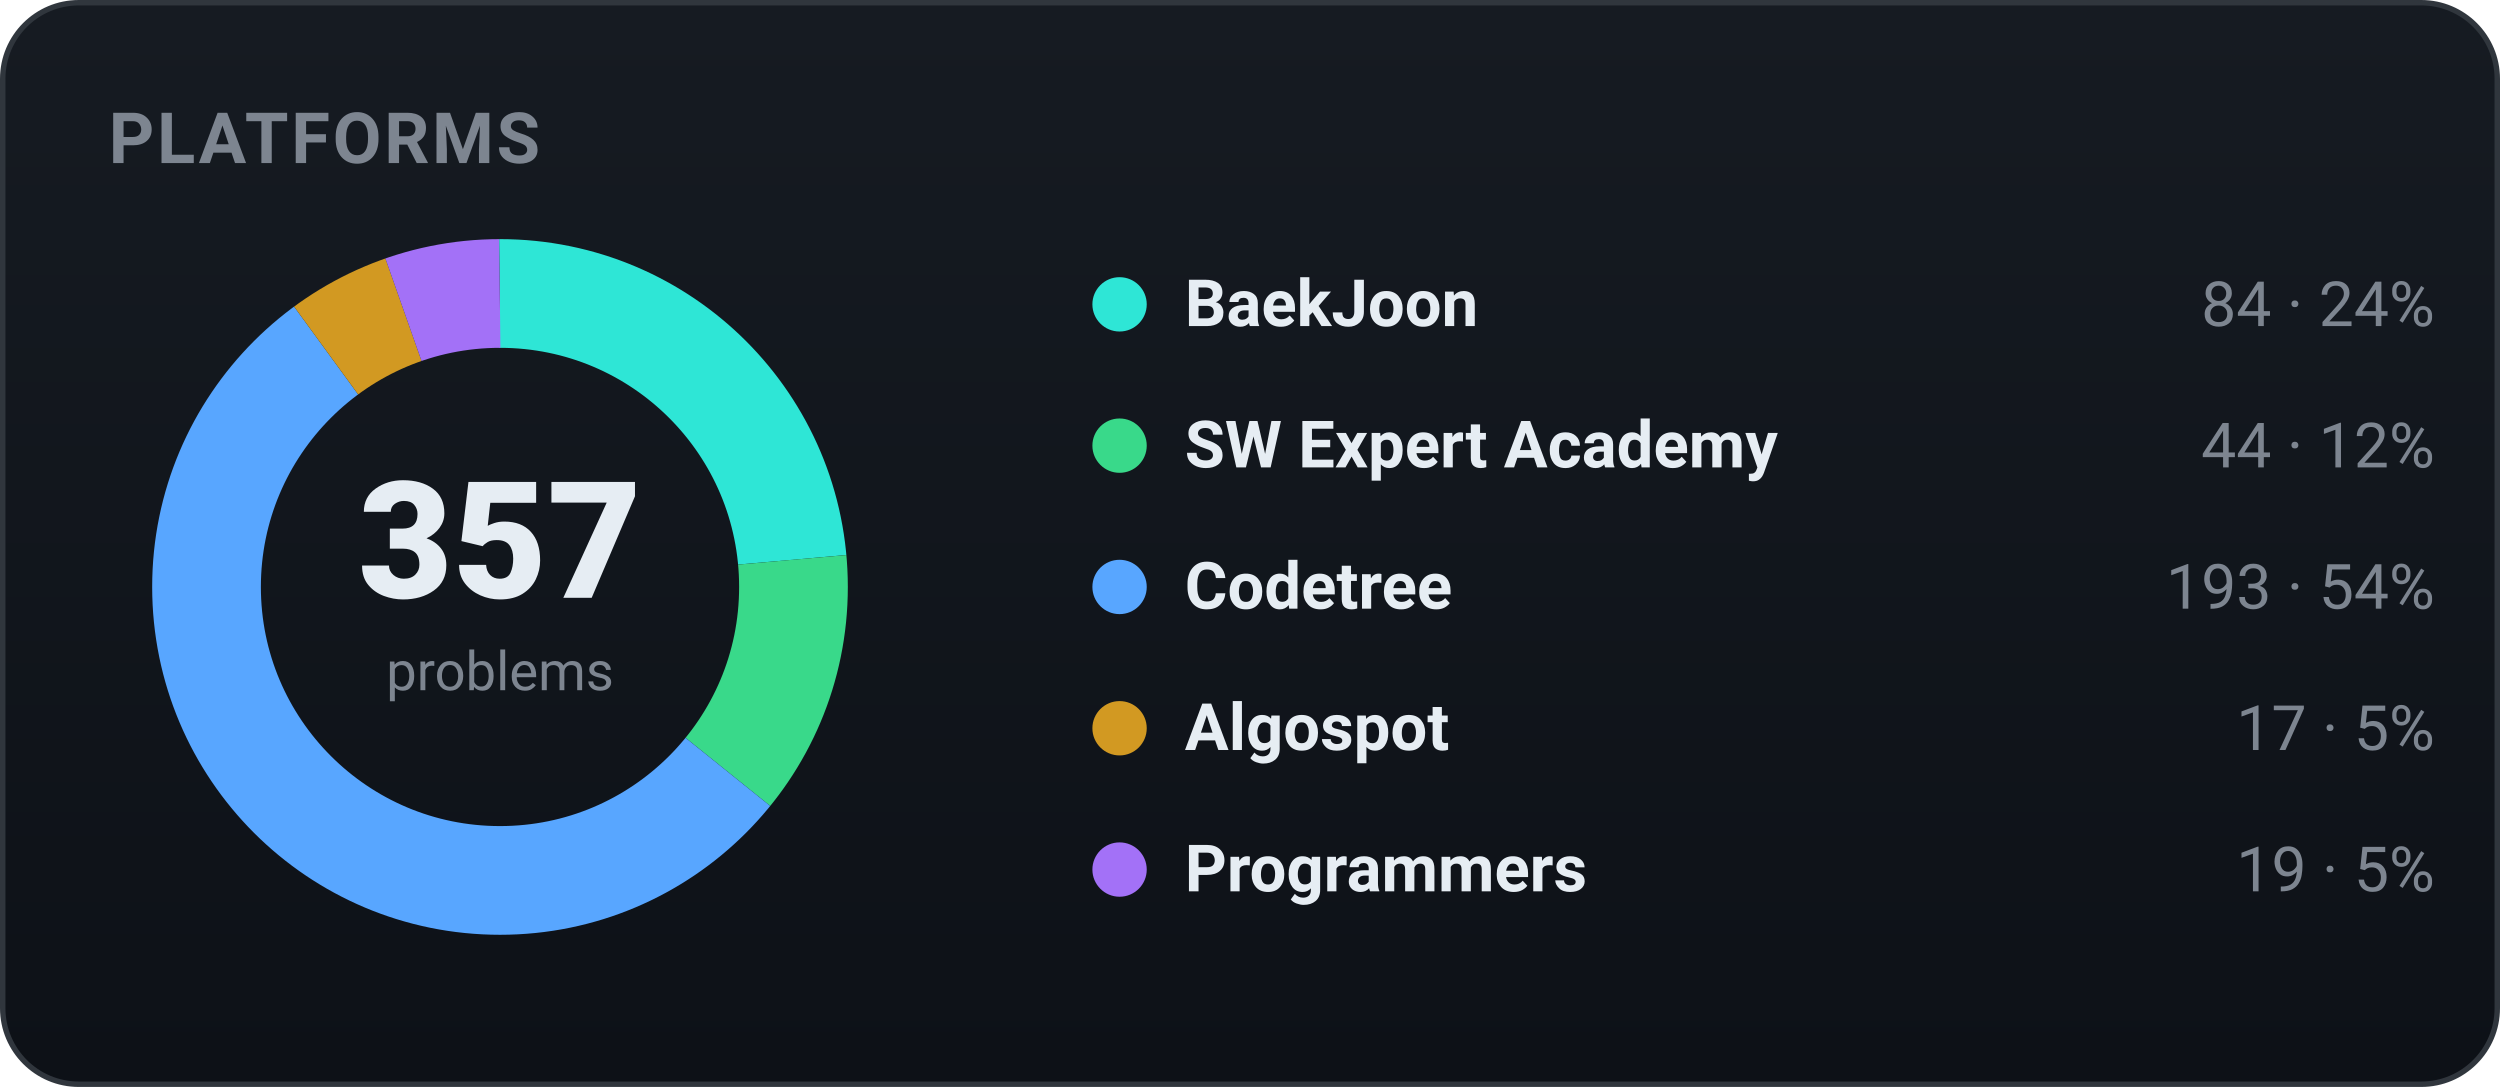
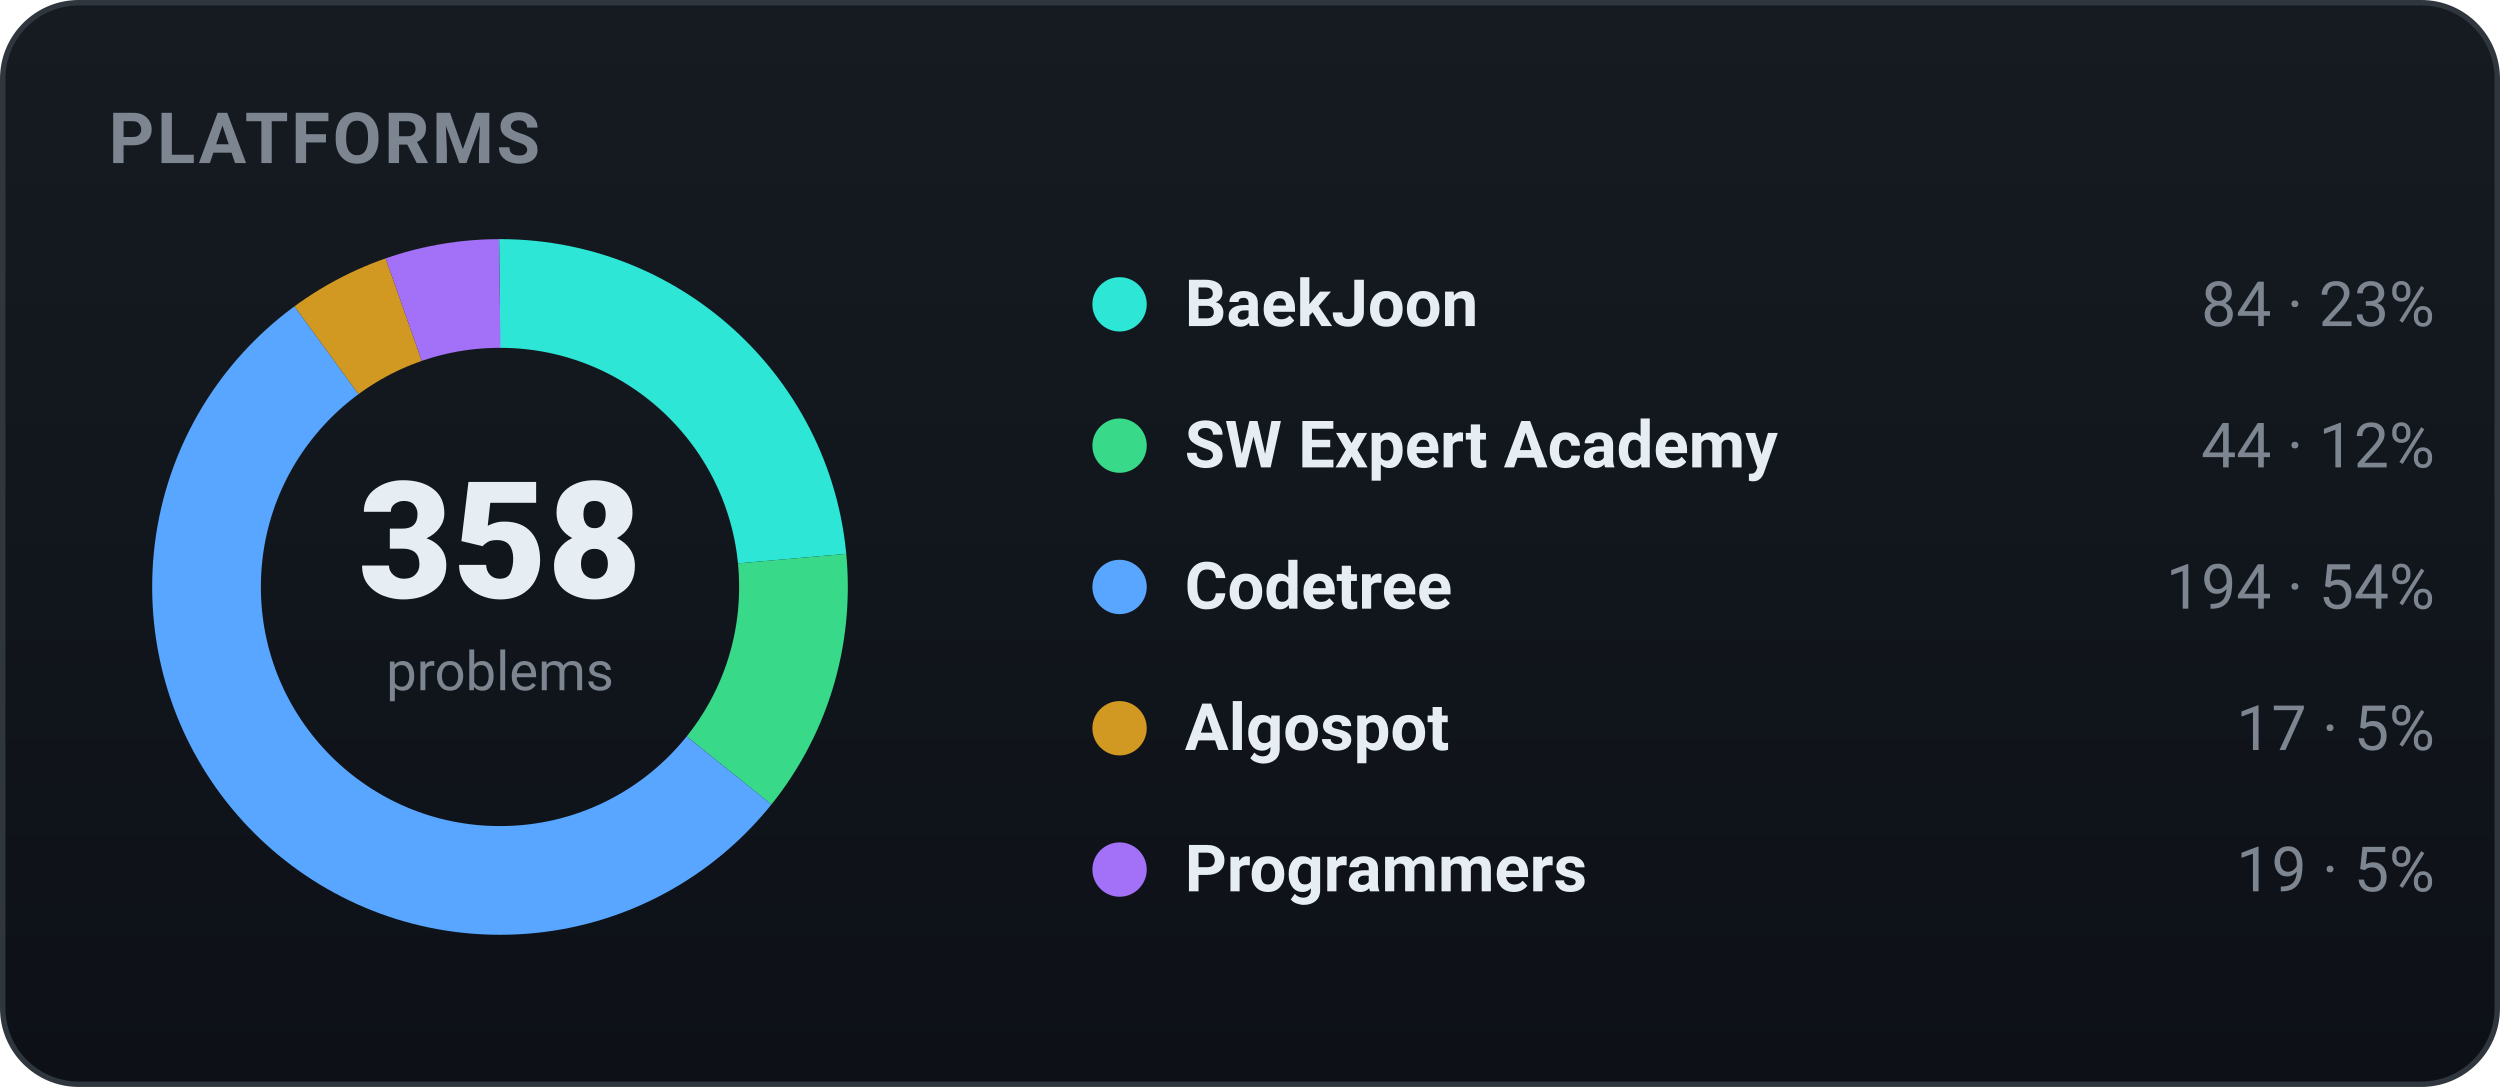
<svg xmlns="http://www.w3.org/2000/svg" width="460" height="200" viewBox="0 0 460 200" role="img" font-family="-apple-system,BlinkMacSystemFont,'Segoe UI',Roboto,'Apple SD Gothic Neo','Malgun Gothic',sans-serif">
  <defs>
    <linearGradient id="bgg" x1="0" y1="0" x2="0" y2="1">
      <stop offset="0" stop-color="#161b22" />
      <stop offset="1" stop-color="#0d1117" />
    </linearGradient>
  </defs>
  <rect x="0.5" y="0.5" width="459" height="199" rx="14" fill="url(#bgg)" stroke="#30363d" />
  <text x="20" y="30" font-family="-apple-system,BlinkMacSystemFont,'Segoe UI',Roboto,'Apple SD Gothic Neo','Malgun Gothic',sans-serif" font-size="13" font-weight="700" fill="#7d8590" letter-spacing="0.5">PLATFORMS</text>
-   <circle cx="92" cy="108" r="54" fill="none" stroke="#2ee6d6" stroke-width="20" stroke-dasharray="79.83 259.46" stroke-dashoffset="-0.00" transform="rotate(-90 92 108)" />
-   <circle cx="92" cy="108" r="54" fill="none" stroke="#39d98a" stroke-width="20" stroke-dasharray="41.82 297.47" stroke-dashoffset="-79.83" transform="rotate(-90 92 108)" />
-   <circle cx="92" cy="108" r="54" fill="none" stroke="#58a6ff" stroke-width="20" stroke-dasharray="183.43 155.87" stroke-dashoffset="-121.65" transform="rotate(-90 92 108)" />
-   <circle cx="92" cy="108" r="54" fill="none" stroke="#d29922" stroke-width="20" stroke-dasharray="16.16 323.14" stroke-dashoffset="-305.08" transform="rotate(-90 92 108)" />
-   <circle cx="92" cy="108" r="54" fill="none" stroke="#a371f7" stroke-width="20" stroke-dasharray="18.06 321.23" stroke-dashoffset="-321.23" transform="rotate(-90 92 108)" />
-   <text x="92" y="110" text-anchor="middle" font-size="30" font-weight="800" fill="#e6edf3">357</text>
+   <circle cx="92" cy="108" r="54" fill="none" stroke="#2ee6d6" stroke-width="20" stroke-dasharray="79.61 259.68" stroke-dashoffset="-0.00" transform="rotate(-90 92 108)" />
+   <circle cx="92" cy="108" r="54" fill="none" stroke="#39d98a" stroke-width="20" stroke-dasharray="41.70 297.59" stroke-dashoffset="-79.61" transform="rotate(-90 92 108)" />
+   <circle cx="92" cy="108" r="54" fill="none" stroke="#58a6ff" stroke-width="20" stroke-dasharray="183.86 155.43" stroke-dashoffset="-121.31" transform="rotate(-90 92 108)" />
+   <circle cx="92" cy="108" r="54" fill="none" stroke="#d29922" stroke-width="20" stroke-dasharray="16.11 323.18" stroke-dashoffset="-305.17" transform="rotate(-90 92 108)" />
+   <circle cx="92" cy="108" r="54" fill="none" stroke="#a371f7" stroke-width="20" stroke-dasharray="18.01 321.28" stroke-dashoffset="-321.28" transform="rotate(-90 92 108)" />
+   <text x="92" y="110" text-anchor="middle" font-size="30" font-weight="800" fill="#e6edf3">358</text>
  <text x="92" y="127" text-anchor="middle" font-size="10" fill="#7d8590">problems</text>
  <circle cx="206" cy="56" r="5" fill="#2ee6d6" />
  <text x="218" y="60" font-size="12" font-weight="600" fill="#e6edf3">BaekJoon</text>
-   <text x="448" y="60" text-anchor="end" font-size="11.5" fill="#7d8590">84 · 24%</text>
+   <text x="448" y="60" text-anchor="end" font-size="11.5" fill="#7d8590">84 · 23%</text>
  <circle cx="206" cy="82" r="5" fill="#39d98a" />
  <text x="218" y="86" font-size="12" font-weight="600" fill="#e6edf3">SW Expert Academy</text>
  <text x="448" y="86" text-anchor="end" font-size="11.5" fill="#7d8590">44 · 12%</text>
  <circle cx="206" cy="108" r="5" fill="#58a6ff" />
  <text x="218" y="112" font-size="12" font-weight="600" fill="#e6edf3">Codetree</text>
-   <text x="448" y="112" text-anchor="end" font-size="11.5" fill="#7d8590">193 · 54%</text>
+   <text x="448" y="112" text-anchor="end" font-size="11.5" fill="#7d8590">194 · 54%</text>
  <circle cx="206" cy="134" r="5" fill="#d29922" />
  <text x="218" y="138" font-size="12" font-weight="600" fill="#e6edf3">Algospot</text>
  <text x="448" y="138" text-anchor="end" font-size="11.5" fill="#7d8590">17 · 5%</text>
  <circle cx="206" cy="160" r="5" fill="#a371f7" />
  <text x="218" y="164" font-size="12" font-weight="600" fill="#e6edf3">Programmers</text>
  <text x="448" y="164" text-anchor="end" font-size="11.5" fill="#7d8590">19 · 5%</text>
</svg>
